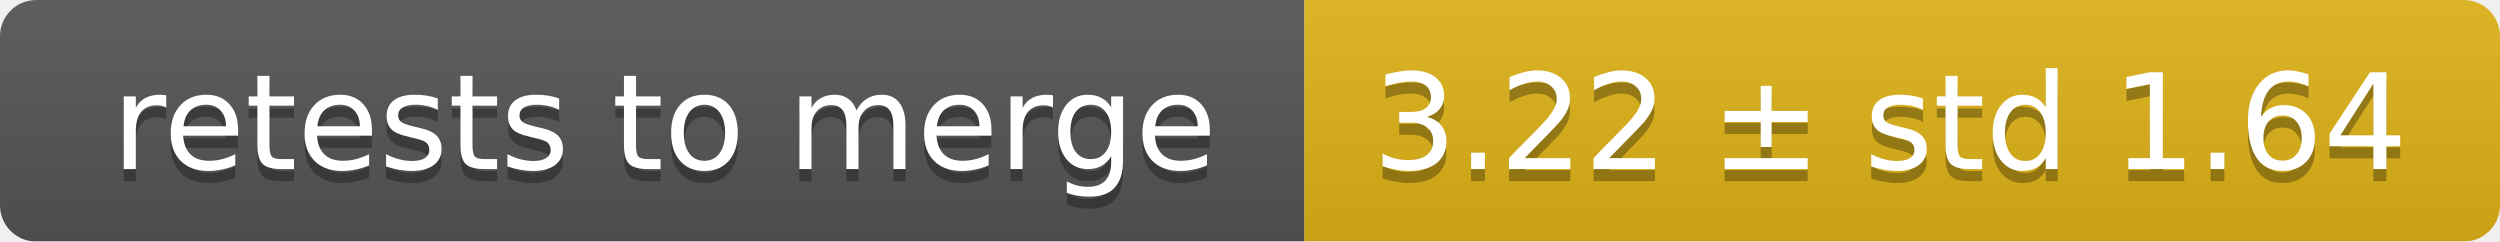
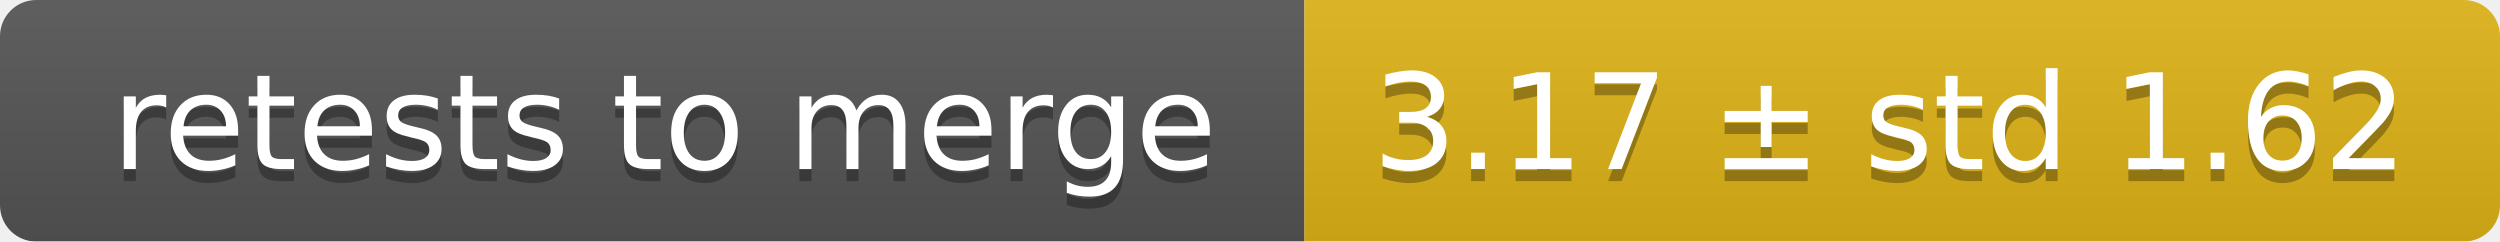
<svg xmlns="http://www.w3.org/2000/svg" width="207" height="20">
  <linearGradient id="smooth" x2="0" y2="100%">
    <stop offset="0" stop-color="#bbb" stop-opacity=".1" />
    <stop offset="1" stop-opacity=".1" />
  </linearGradient>
  <mask id="round">
    <rect width="207" height="20" rx="3" fill="#fff" />
  </mask>
  <g mask="url(#round)">
    <rect width="108" height="20" fill="#555" />
    <rect x="108" width="99" height="20" fill="#dfb317" />
    <rect width="207" height="20" fill="url(#smooth)" />
  </g>
  <g fill="#fff" text-anchor="middle" font-family="DejaVu Sans,Verdana,Geneva,sans-serif" font-size="11">
    <text x="55" y="15" fill="#010101" fill-opacity=".3">retests to merge</text>
    <text x="55" y="14">retests to merge</text>
-     <text x="156.5" y="15" fill="#010101" fill-opacity=".3">3.22 ± std 1.64</text>
-     <text x="156.5" y="14">3.22 ± std 1.64</text>
+     <text x="156.5" y="15" fill="#010101" fill-opacity=".3">3.17 ± std 1.62</text>
+     <text x="156.5" y="14">3.17 ± std 1.62</text>
  </g>
</svg>
